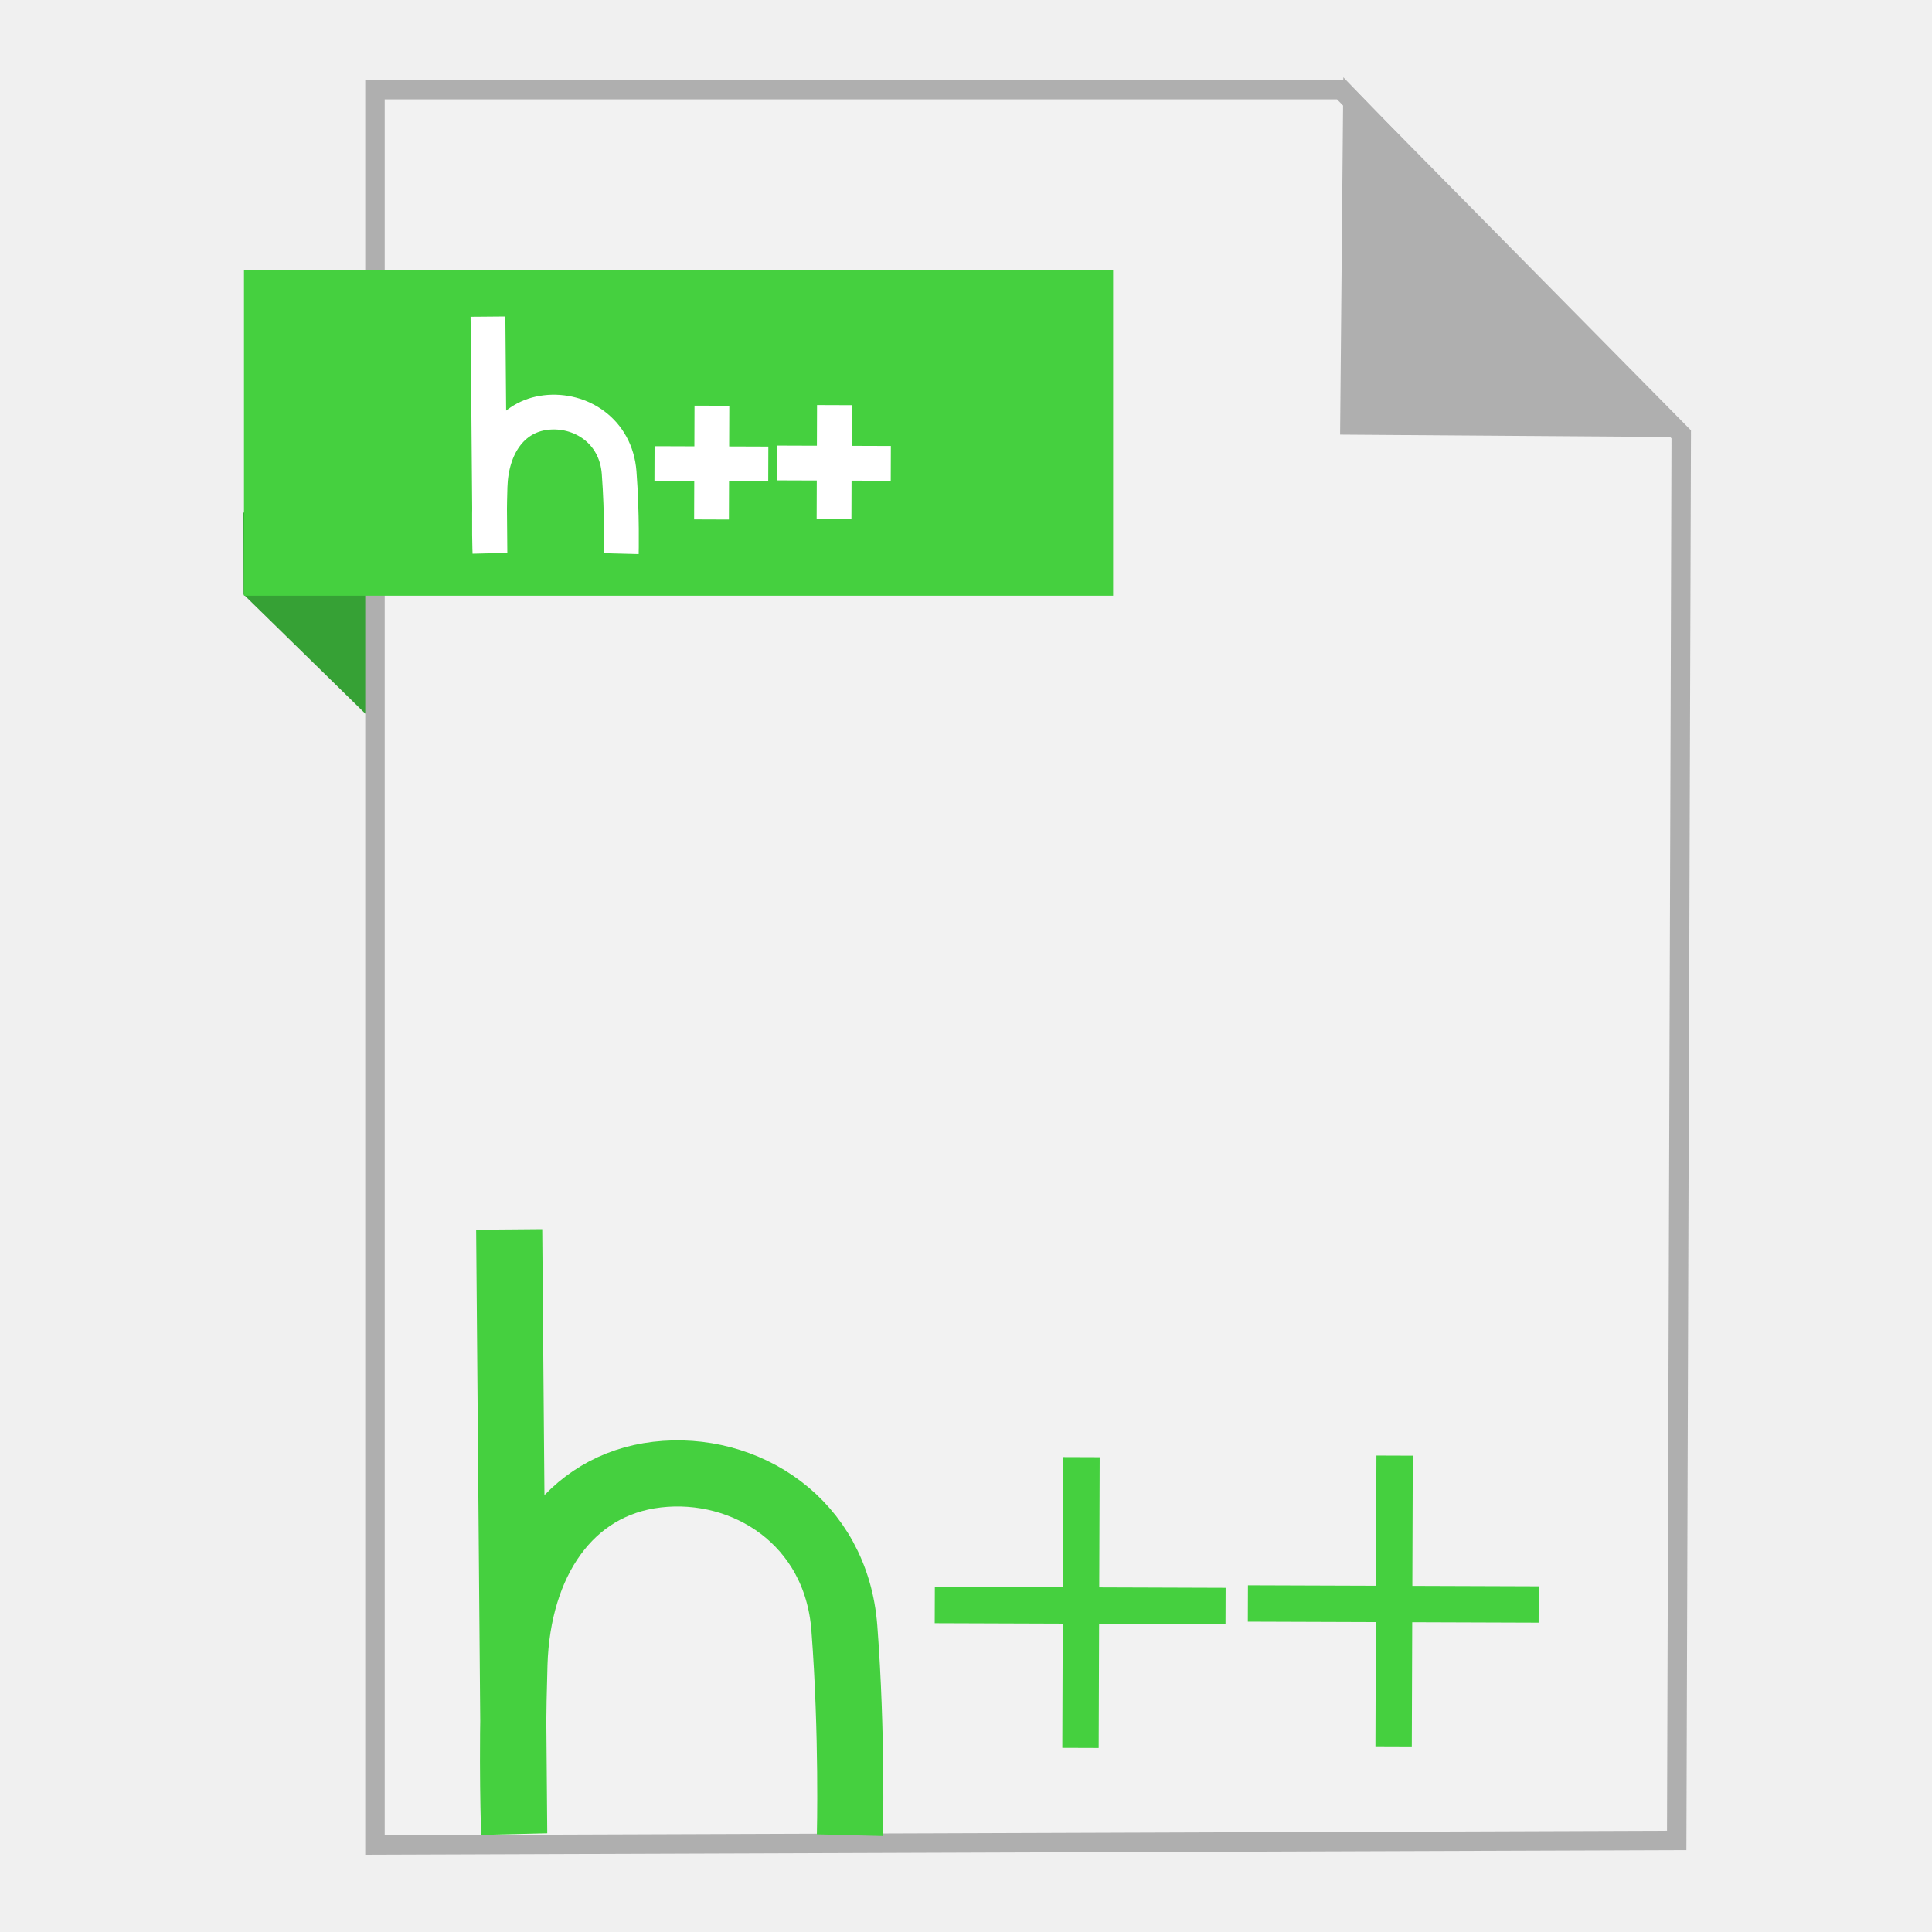
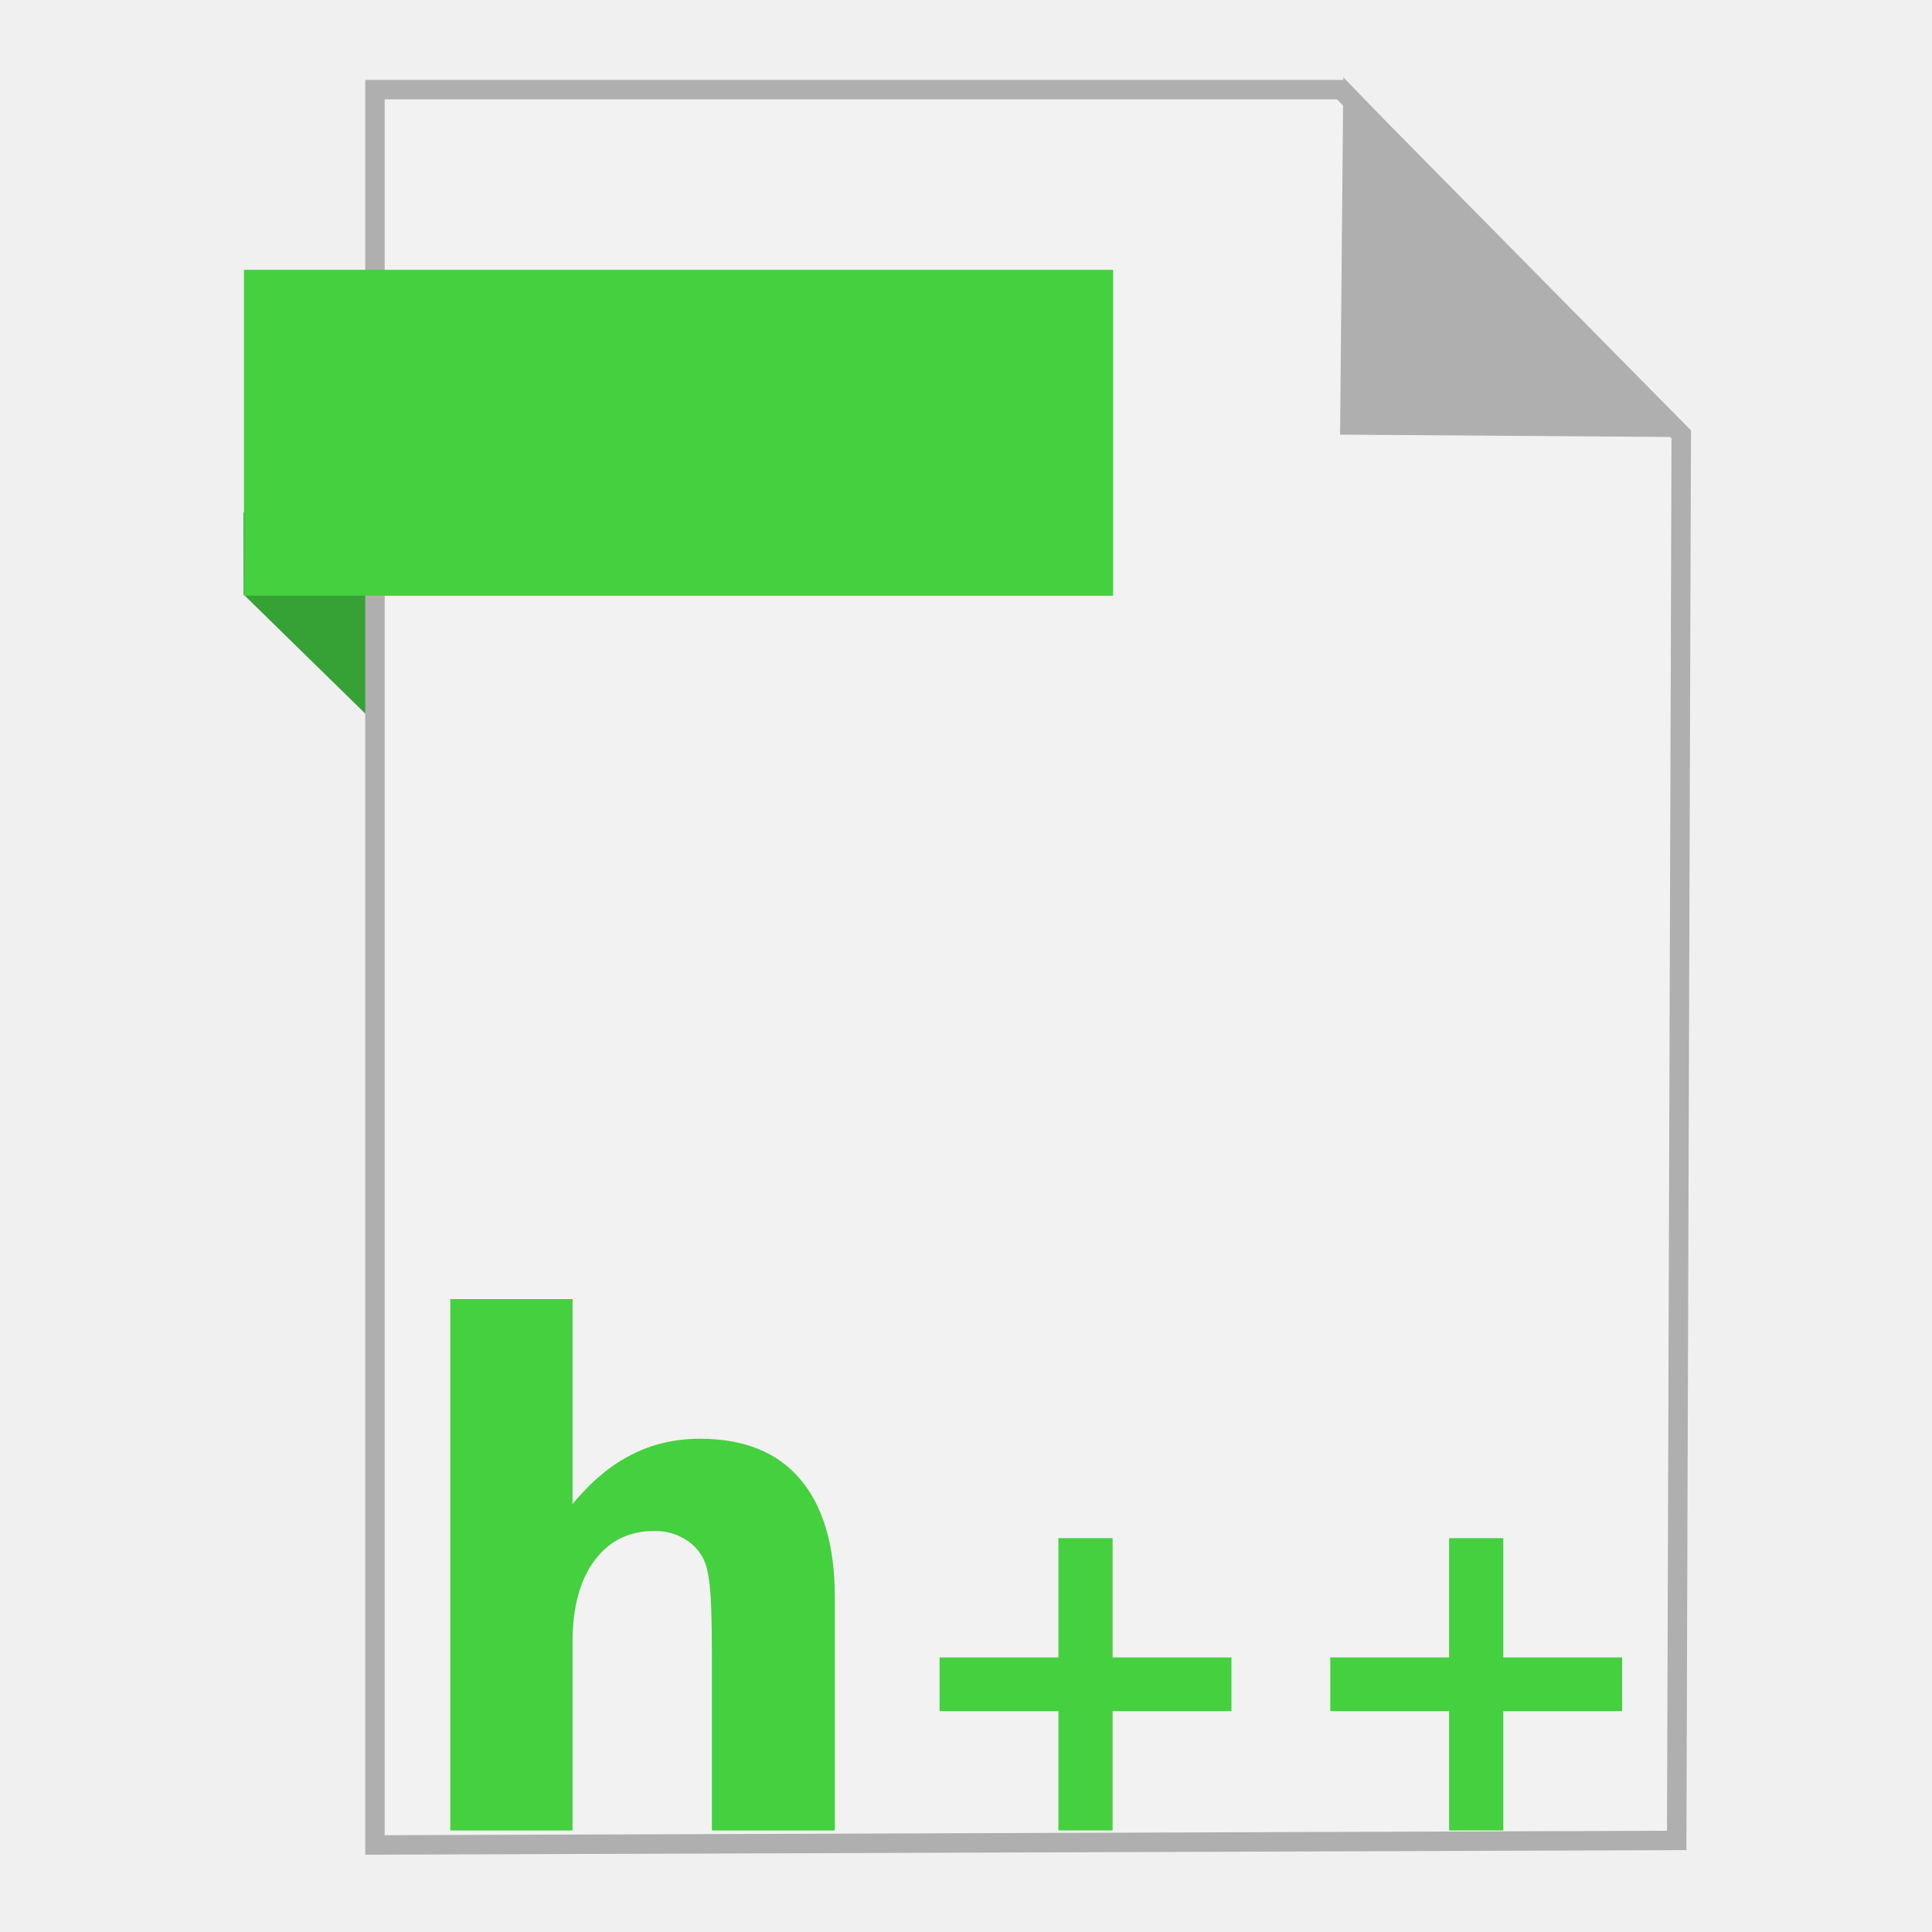
<svg xmlns="http://www.w3.org/2000/svg" width="500" height="500" id="svg2" version="1.1">
  <defs id="defs4" />
  <g id="layer1" transform="translate(0,-552.3622)">
-     <path style="fill:#36a135;fill-opacity:1;fill-rule:evenodd;stroke:none;stroke-width:1px;stroke-linecap:butt;stroke-linejoin:miter;stroke-opacity:1" d="M 63.039,706.212 116.261,758.311 114.601,685.269 63,685.024 Z" id="path4230" />
-     <path style="fill:#f2f2f2;fill-rule:evenodd;stroke:#afafaf;stroke-width:5.035;stroke-linecap:butt;stroke-linejoin:miter;stroke-miterlimit:4;stroke-dasharray:none;stroke-opacity:1" d="m 97.041,1029.836 336.888,-1.174 1.174,-363.887 -88.037,-89.211 -250.025,0 z" id="path3364" />
-     <path style="fill:#afafaf;fill-opacity:1;fill-rule:evenodd;stroke:#afafaf;stroke-width:5.035;stroke-linecap:butt;stroke-linejoin:miter;stroke-miterlimit:4;stroke-dasharray:none;stroke-opacity:1" d="m 431.519,662.931 -82.164,-0.587 0.759,-83.804 z" id="path4166" />
-     <rect style="fill:#45d03f;fill-opacity:1;stroke:none;stroke-width:5;stroke-miterlimit:4;stroke-dasharray:none;stroke-opacity:1" id="rect4228" width="224.936" height="84.351" x="63.14" y="622.187" />
-     <path style="fill:none;stroke:#45d03f;stroke-width:9.413;stroke-linecap:butt;stroke-linejoin:miter;stroke-miterlimit:4;stroke-dasharray:none;stroke-opacity:1" d="m 279.63,1004.718 0.259,-75.254" id="path3802" />
-     <path style="fill:none;stroke:#45d03f;stroke-width:9.413;stroke-linecap:butt;stroke-linejoin:miter;stroke-miterlimit:4;stroke-dasharray:none;stroke-opacity:1" d="m 317.175,967.998 -75.254,-0.259" id="path3802-3-7" />
-     <path style="fill:none;stroke:#45d03f;stroke-width:9.413;stroke-linecap:butt;stroke-linejoin:miter;stroke-miterlimit:4;stroke-dasharray:none;stroke-opacity:1" d="m 360.664,1004.324 0.259,-75.254" id="path3802-3" />
-     <path style="fill:none;stroke:#45d03f;stroke-width:9.413;stroke-linecap:butt;stroke-linejoin:miter;stroke-miterlimit:4;stroke-dasharray:none;stroke-opacity:1" d="m 398.208,967.603 -75.254,-0.259" id="path3802-3-7-6" />
-     <path style="fill:none;stroke:#45d03f;stroke-width:17.104;stroke-linecap:butt;stroke-linejoin:miter;stroke-miterlimit:4;stroke-dasharray:none;stroke-opacity:1" d="m 219.955,1027.304 c 0,0 0.669,-26.004 -1.438,-53.607 -2.106,-27.602 -25.652,-42.371 -48.469,-39.71 -22.817,2.661 -36.107,22.855 -36.906,49.003 -0.8,26.149 -0.065,43.894 -0.065,43.894 l -1.3,-156.35" id="path3800" />
-     <path style="fill:none;stroke:#ffffff;stroke-width:9;stroke-linecap:butt;stroke-linejoin:miter;stroke-miterlimit:4;stroke-dasharray:none;stroke-opacity:1" d="m 184.139,686.804 0.101,-29.446" id="path3802-36" />
-     <path style="fill:none;stroke:#ffffff;stroke-width:9;stroke-linecap:butt;stroke-linejoin:miter;stroke-miterlimit:4;stroke-dasharray:none;stroke-opacity:1" d="M 198.83,672.436 169.384,672.335" id="path3802-3-7-7" />
-     <path style="fill:none;stroke:#ffffff;stroke-width:9;stroke-linecap:butt;stroke-linejoin:miter;stroke-miterlimit:4;stroke-dasharray:none;stroke-opacity:1" d="m 215.847,686.65 0.101,-29.446" id="path3802-3-5" />
-     <path style="fill:none;stroke:#ffffff;stroke-width:9;stroke-linecap:butt;stroke-linejoin:miter;stroke-miterlimit:4;stroke-dasharray:none;stroke-opacity:1" d="m 230.538,672.281 -29.446,-0.101" id="path3802-3-7-6-3" />
-     <path style="fill:none;stroke:#ffffff;stroke-width:9;stroke-linecap:butt;stroke-linejoin:miter;stroke-miterlimit:4;stroke-dasharray:none;stroke-opacity:1" d="m 160.789,695.642 c 0,0 0.262,-10.175 -0.562,-20.976 -0.824,-10.801 -10.038,-16.579 -18.966,-15.538 -8.928,1.041 -14.128,8.943 -14.441,19.175 -0.313,10.232 -0.026,17.175 -0.026,17.175 l -0.508,-61.178" id="path3800-5" />
+     <g id="g4193">
+       <path id="path4230" d="M 63.039,706.212 116.261,758.311 114.601,685.269 63,685.024 Z" style="fill:#36a135;fill-opacity:1;fill-rule:evenodd;stroke:none;stroke-width:1px;stroke-linecap:butt;stroke-linejoin:miter;stroke-opacity:1" />
+       <path id="path3364" d="m 97.041,1029.836 336.888,-1.174 1.174,-363.887 -88.037,-89.211 -250.025,0 z" style="fill:#f2f2f2;fill-rule:evenodd;stroke:#afafaf;stroke-width:5.035;stroke-linecap:butt;stroke-linejoin:miter;stroke-miterlimit:4;stroke-dasharray:none;stroke-opacity:1" />
+       <path id="path4166" d="m 431.519,662.931 -82.164,-0.587 0.759,-83.804 z" style="fill:#afafaf;fill-opacity:1;fill-rule:evenodd;stroke:#afafaf;stroke-width:5.035;stroke-linecap:butt;stroke-linejoin:miter;stroke-miterlimit:4;stroke-dasharray:none;stroke-opacity:1" />
+       <rect y="622.187" x="63.14" height="84.351" width="224.936" id="rect4228" style="fill:#45d03f;fill-opacity:1;stroke:none;stroke-width:5;stroke-miterlimit:4;stroke-dasharray:none;stroke-opacity:1" />
+       <g id="flowRoot4162" style="font-style:normal;font-weight:normal;font-size:40px;line-height:125%;font-family:sans-serif;letter-spacing:0px;word-spacing:0px;fill:#45d03f;fill-opacity:1;stroke:none;stroke-width:1px;stroke-linecap:butt;stroke-linejoin:miter;stroke-opacity:1" transform="matrix(3.016837,0,0,3.016837,-376.0589,162.7316)">
+         <path id="path4175" style="font-style:normal;font-variant:normal;font-weight:bold;font-stretch:normal;font-size:60px;font-family:sans-serif;-inkscape-font-specification:'sans-serif Bold';fill:#45d03f;fill-opacity:1" d="m 196.27,266.198 0,19.98 -10.547,0 0,-3.252 0,-11.982 q 0,-4.307 -0.205,-5.918 -0.176,-1.611 -0.645,-2.373 -0.615,-1.025 -1.67,-1.582 -1.055,-0.586 -2.402,-0.586 -3.281,0 -5.156,2.549 -1.875,2.52 -1.875,7.002 l 0,16.143 -10.488,0 0,-45.586 10.488,0 0,17.578 q 2.373,-2.871 5.039,-4.219 2.666,-1.377 5.889,-1.377 5.684,0 8.613,3.486 2.959,3.486 2.959,10.137 z" />
+         <path id="path4177" style="font-style:normal;font-variant:normal;font-weight:bold;font-stretch:normal;font-family:sans-serif;-inkscape-font-specification:'sans-serif Bold';fill:#45d03f;fill-opacity:1" d="m 220.098,261.1 0,10.234 10.195,0 0,4.609 -10.195,0 0,10.234 -4.648,0 0,-10.234 -10.195,0 0,-4.609 10.195,0 0,-10.234 4.648,0 z" />
+         <path id="path4179" style="font-style:normal;font-variant:normal;font-weight:bold;font-stretch:normal;font-family:sans-serif;-inkscape-font-specification:'sans-serif Bold';fill:#45d03f;fill-opacity:1" d="m 253.613,261.1 0,10.234 10.195,0 0,4.609 -10.195,0 0,10.234 -4.648,0 0,-10.234 -10.195,0 0,-4.609 10.195,0 0,-10.234 4.648,0 z" />
+       </g>
+     </g>
  </g>
</svg>
